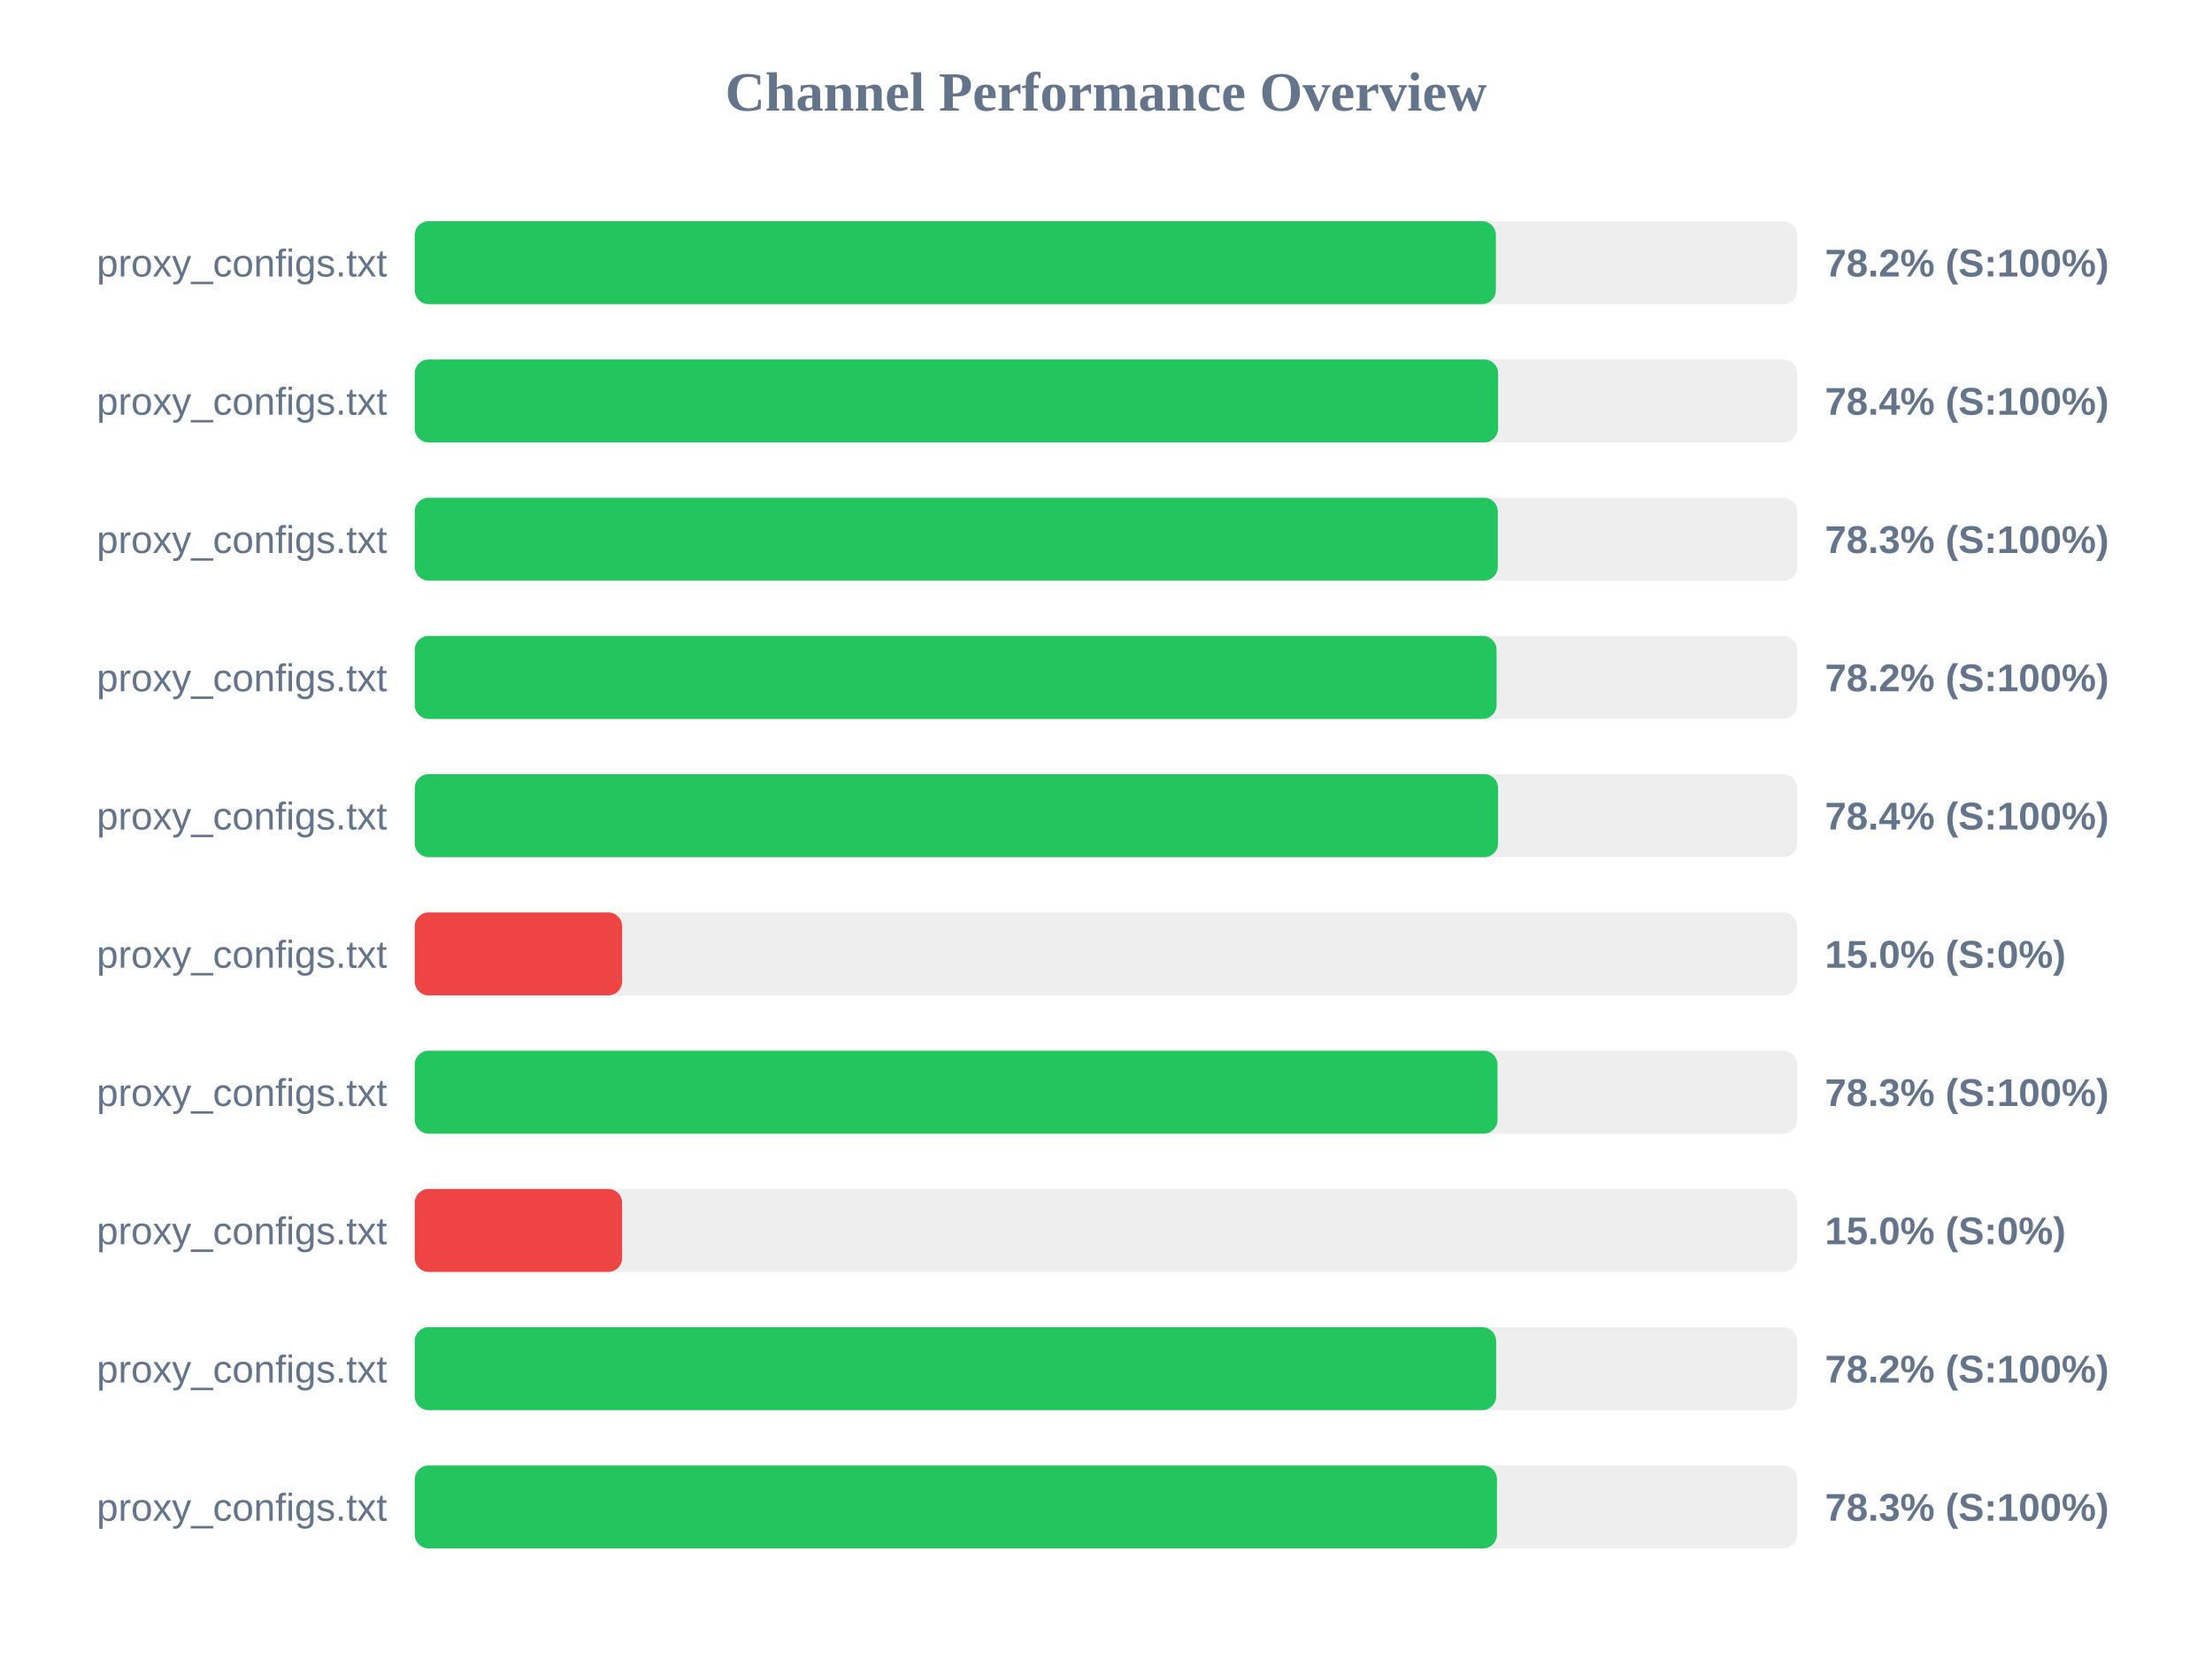
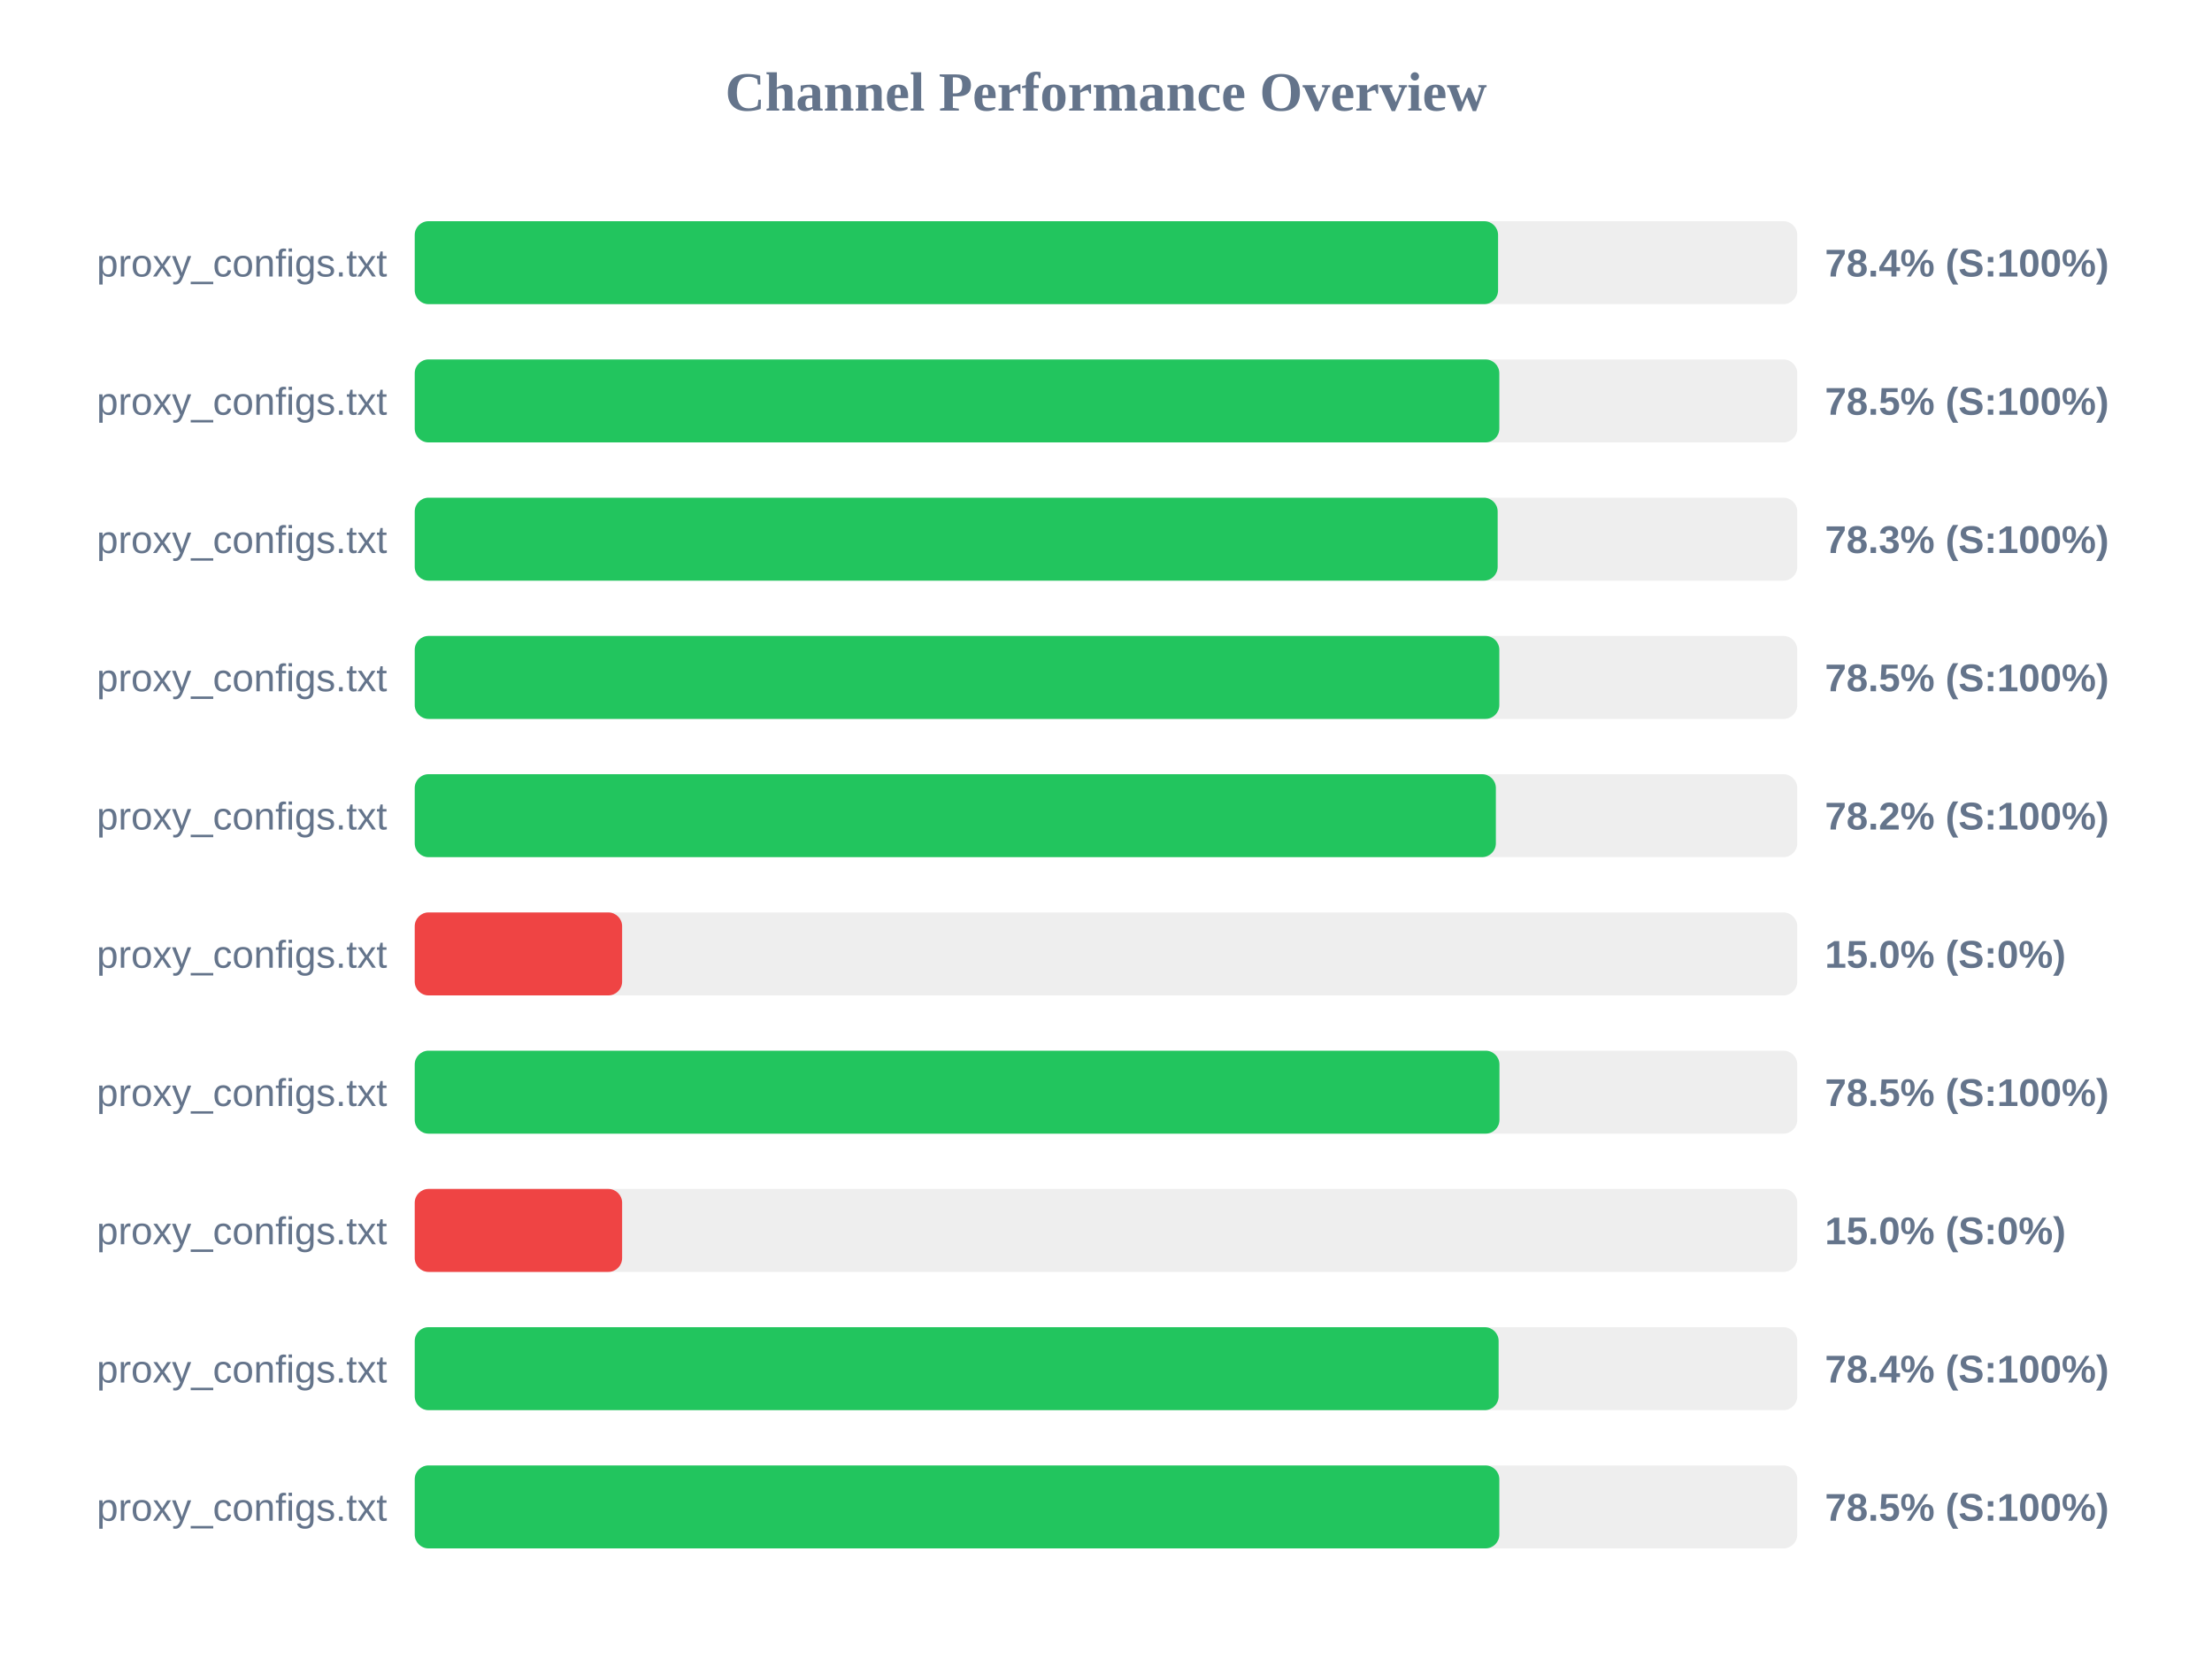
<svg xmlns="http://www.w3.org/2000/svg" width="800" height="600" version="1.1">
  <style>
        .row { font: 14px Arial; fill: #64748b; }
        .score { font: bold 14px Arial; fill: #64748b; }
    </style>
  <text x="400" y="40" text-anchor="middle" font-size="20px" font-weight="bold" fill="#64748b">Channel Performance Overview</text>
  <rect x="150" y="80" width="500" height="30" fill="#eee" rx="5" />
-   <rect x="150" y="80" width="391.0" height="30" fill="#22c55e" rx="5" />
+   <rect x="150" y="80" width="391.8" height="30" fill="#22c55e" rx="5" />
  <text x="140" y="100" text-anchor="end" class="row">proxy_configs.txt</text>
-   <text x="660" y="100" text-anchor="start" class="score">78.2% (S:100%)</text>
+   <text x="660" y="100" text-anchor="start" class="score">78.4% (S:100%)</text>
  <rect x="150" y="130" width="500" height="30" fill="#eee" rx="5" />
-   <rect x="150" y="130" width="391.8" height="30" fill="#22c55e" rx="5" />
+   <rect x="150" y="130" width="392.25" height="30" fill="#22c55e" rx="5" />
  <text x="140" y="150" text-anchor="end" class="row">proxy_configs.txt</text>
-   <text x="660" y="150" text-anchor="start" class="score">78.4% (S:100%)</text>
+   <text x="660" y="150" text-anchor="start" class="score">78.5% (S:100%)</text>
  <rect x="150" y="180" width="500" height="30" fill="#eee" rx="5" />
-   <rect x="150" y="180" width="391.7" height="30" fill="#22c55e" rx="5" />
+   <rect x="150" y="180" width="391.65" height="30" fill="#22c55e" rx="5" />
  <text x="140" y="200" text-anchor="end" class="row">proxy_configs.txt</text>
  <text x="660" y="200" text-anchor="start" class="score">78.3% (S:100%)</text>
  <rect x="150" y="230" width="500" height="30" fill="#eee" rx="5" />
-   <rect x="150" y="230" width="391.25" height="30" fill="#22c55e" rx="5" />
+   <rect x="150" y="230" width="392.25" height="30" fill="#22c55e" rx="5" />
  <text x="140" y="250" text-anchor="end" class="row">proxy_configs.txt</text>
-   <text x="660" y="250" text-anchor="start" class="score">78.2% (S:100%)</text>
+   <text x="660" y="250" text-anchor="start" class="score">78.5% (S:100%)</text>
  <rect x="150" y="280" width="500" height="30" fill="#eee" rx="5" />
-   <rect x="150" y="280" width="391.8" height="30" fill="#22c55e" rx="5" />
+   <rect x="150" y="280" width="391.0" height="30" fill="#22c55e" rx="5" />
  <text x="140" y="300" text-anchor="end" class="row">proxy_configs.txt</text>
-   <text x="660" y="300" text-anchor="start" class="score">78.4% (S:100%)</text>
+   <text x="660" y="300" text-anchor="start" class="score">78.2% (S:100%)</text>
  <rect x="150" y="330" width="500" height="30" fill="#eee" rx="5" />
  <rect x="150" y="330" width="75.0" height="30" fill="#ef4444" rx="5" />
  <text x="140" y="350" text-anchor="end" class="row">proxy_configs.txt</text>
  <text x="660" y="350" text-anchor="start" class="score">15.0% (S:0%)</text>
  <rect x="150" y="380" width="500" height="30" fill="#eee" rx="5" />
-   <rect x="150" y="380" width="391.6" height="30" fill="#22c55e" rx="5" />
+   <rect x="150" y="380" width="392.3" height="30" fill="#22c55e" rx="5" />
  <text x="140" y="400" text-anchor="end" class="row">proxy_configs.txt</text>
-   <text x="660" y="400" text-anchor="start" class="score">78.3% (S:100%)</text>
+   <text x="660" y="400" text-anchor="start" class="score">78.5% (S:100%)</text>
  <rect x="150" y="430" width="500" height="30" fill="#eee" rx="5" />
  <rect x="150" y="430" width="75.0" height="30" fill="#ef4444" rx="5" />
  <text x="140" y="450" text-anchor="end" class="row">proxy_configs.txt</text>
  <text x="660" y="450" text-anchor="start" class="score">15.0% (S:0%)</text>
  <rect x="150" y="480" width="500" height="30" fill="#eee" rx="5" />
-   <rect x="150" y="480" width="391.1" height="30" fill="#22c55e" rx="5" />
+   <rect x="150" y="480" width="392.0" height="30" fill="#22c55e" rx="5" />
  <text x="140" y="500" text-anchor="end" class="row">proxy_configs.txt</text>
-   <text x="660" y="500" text-anchor="start" class="score">78.2% (S:100%)</text>
+   <text x="660" y="500" text-anchor="start" class="score">78.4% (S:100%)</text>
  <rect x="150" y="530" width="500" height="30" fill="#eee" rx="5" />
-   <rect x="150" y="530" width="391.4" height="30" fill="#22c55e" rx="5" />
+   <rect x="150" y="530" width="392.25" height="30" fill="#22c55e" rx="5" />
  <text x="140" y="550" text-anchor="end" class="row">proxy_configs.txt</text>
-   <text x="660" y="550" text-anchor="start" class="score">78.3% (S:100%)</text>
+   <text x="660" y="550" text-anchor="start" class="score">78.5% (S:100%)</text>
</svg>
